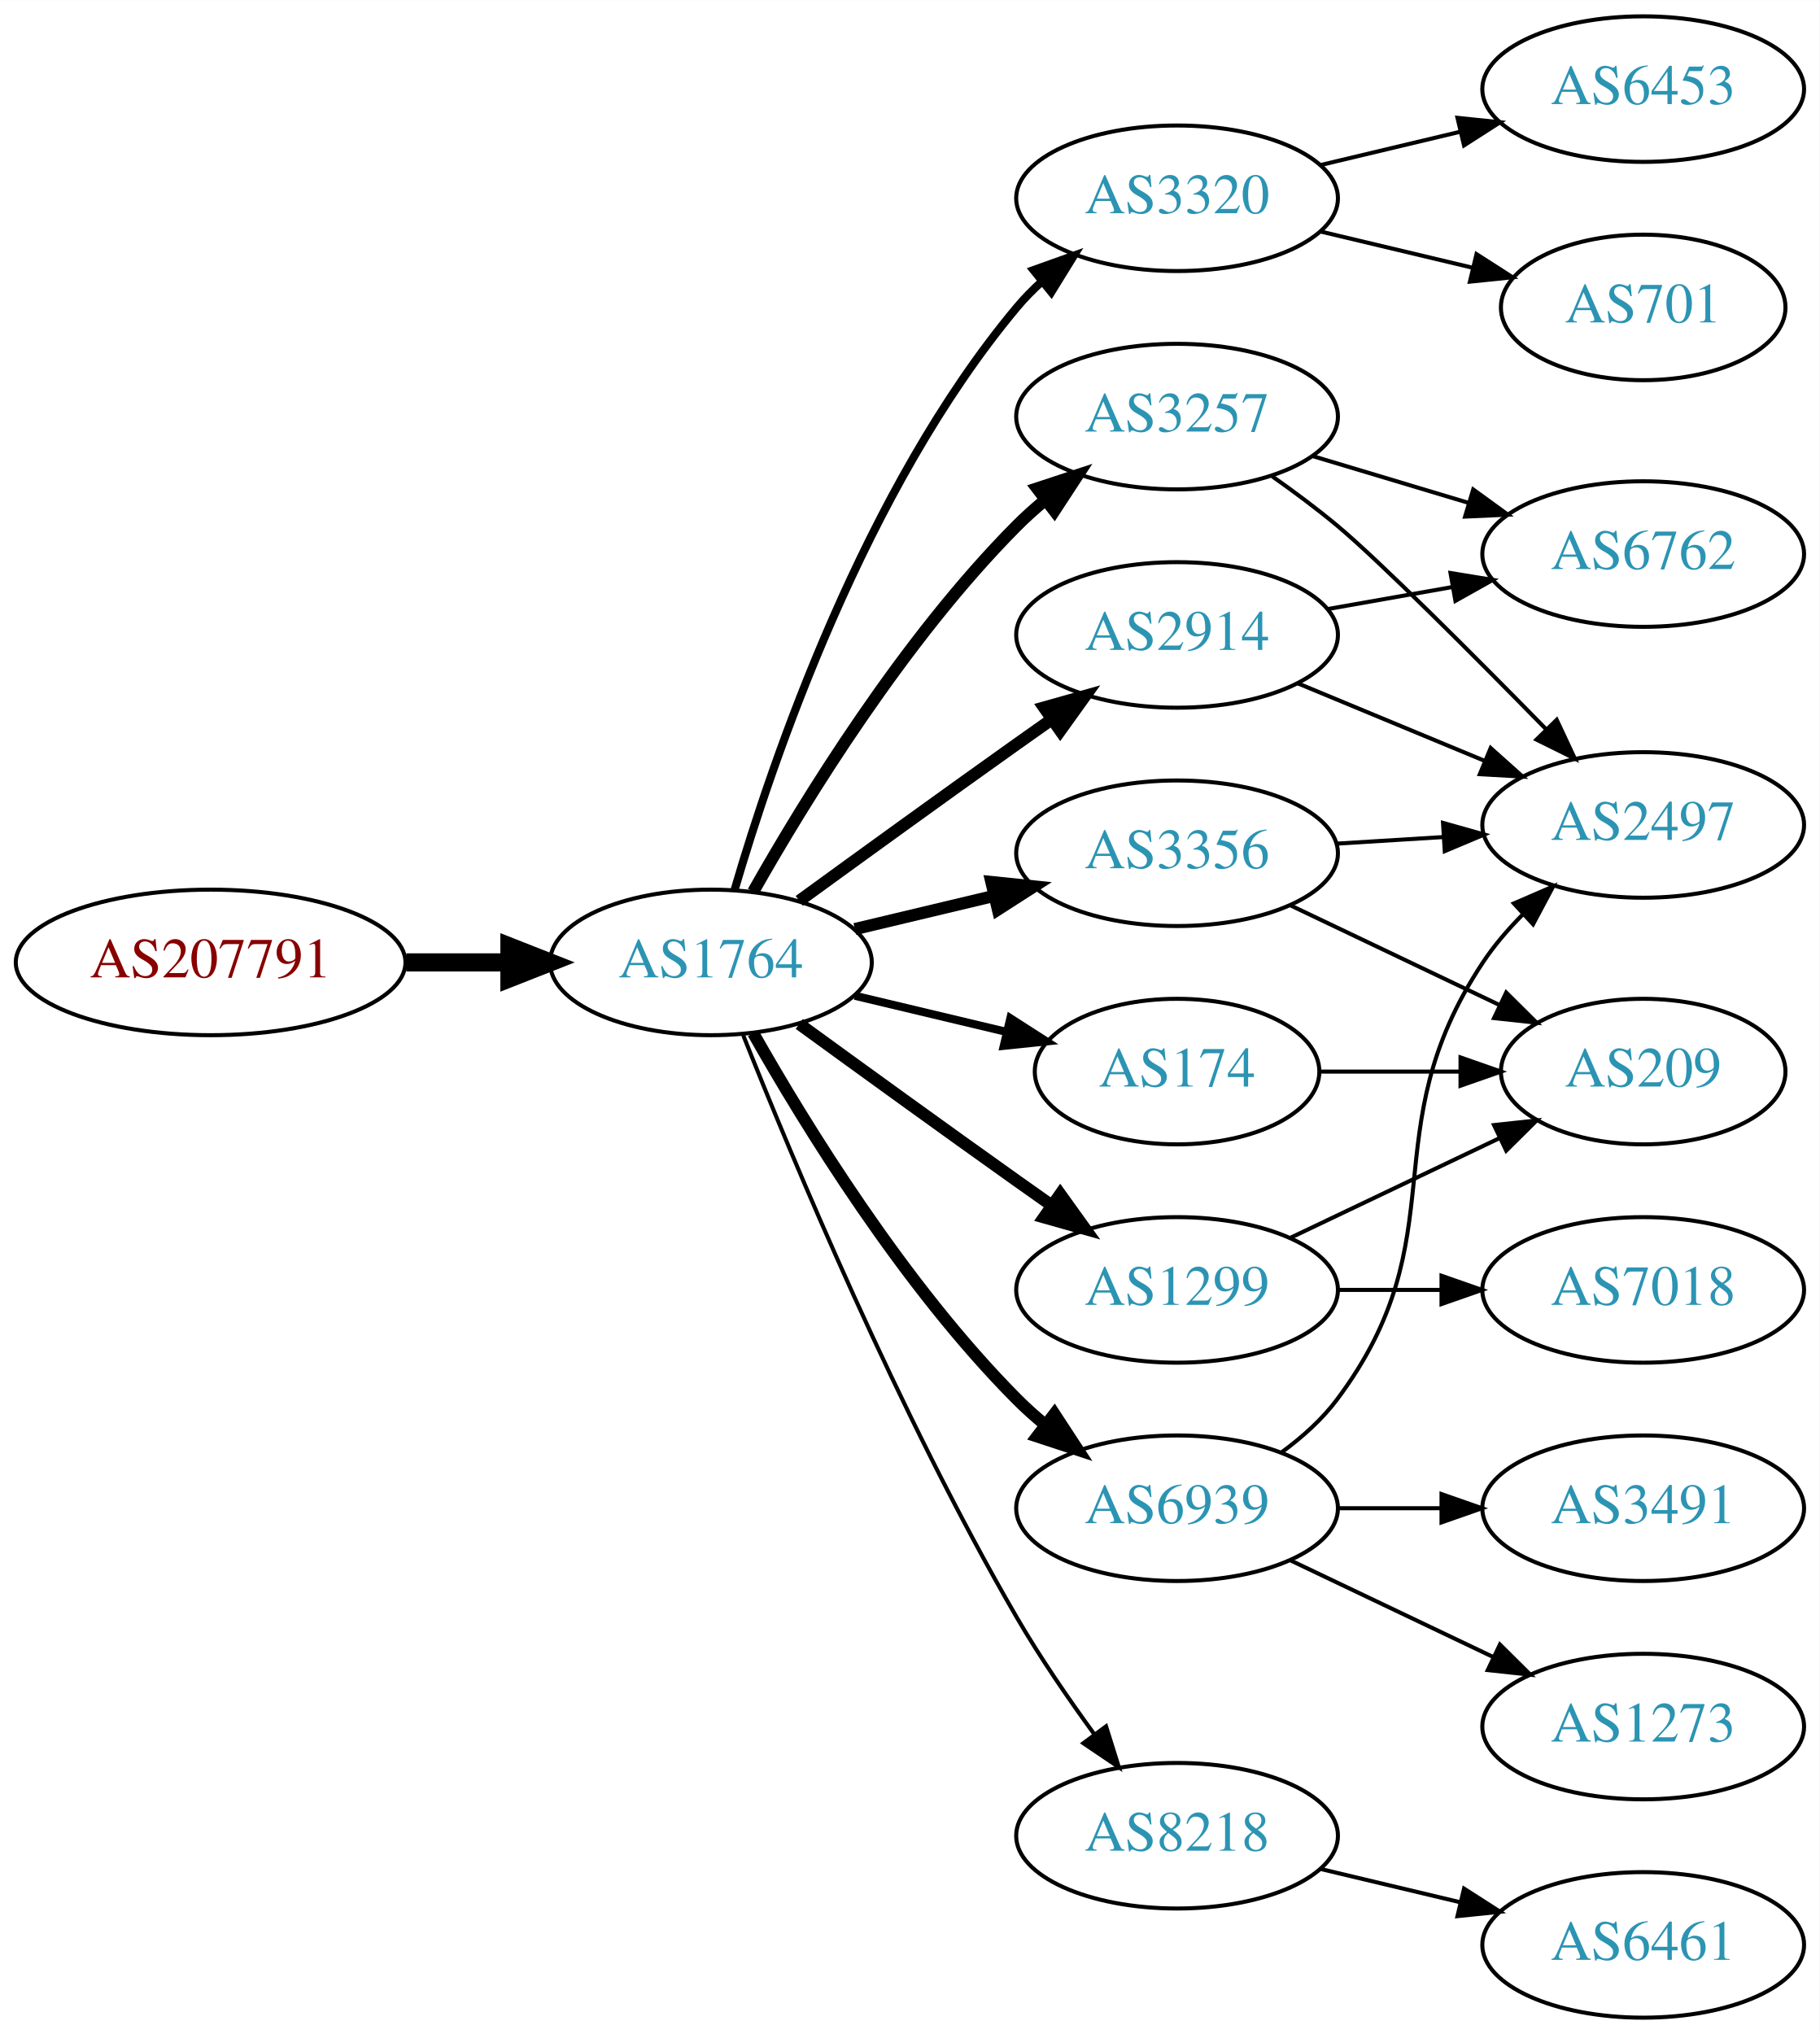
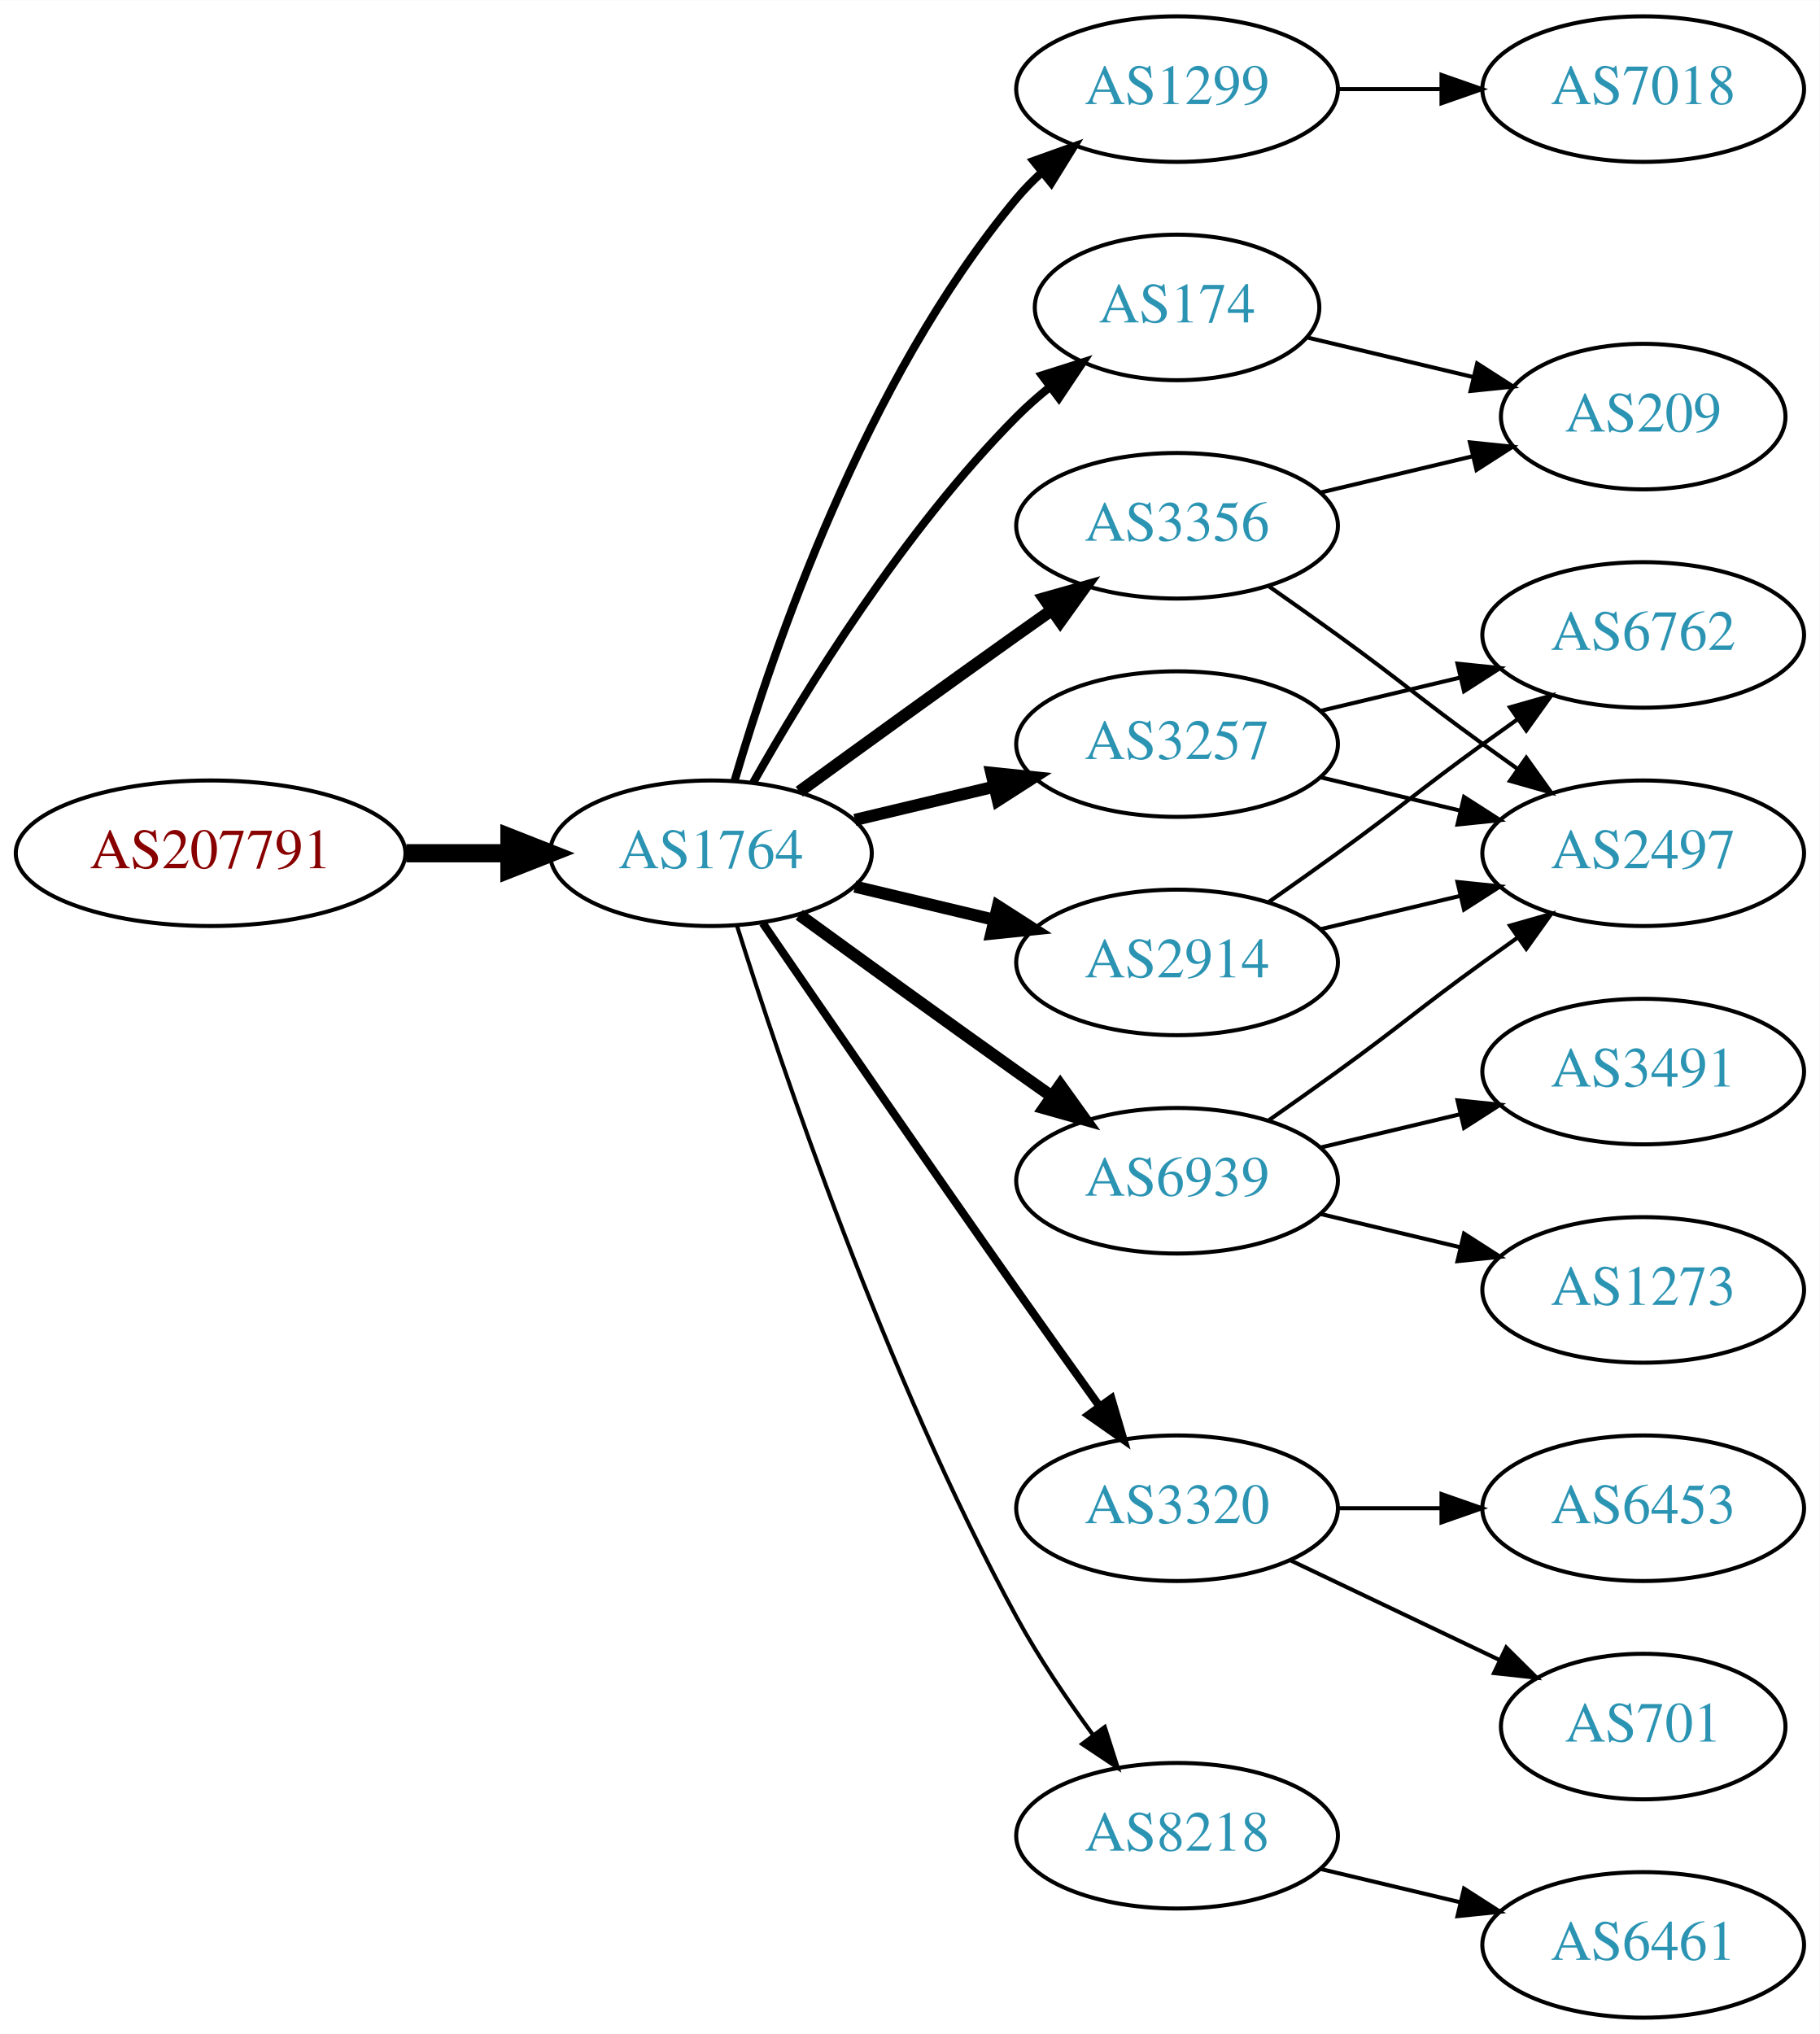
<svg xmlns="http://www.w3.org/2000/svg" xmlns:xlink="http://www.w3.org/1999/xlink" width="450pt" height="503pt" viewBox="0.00 0.00 450.07 503.00">
  <g id="graph0" class="graph" transform="scale(1 1) rotate(0) translate(4 499)">
    <polygon fill="white" stroke="none" points="-4,4 -4,-499 446.07,-499 446.07,4 -4,4" />
    <g id="node1" class="node">
      <g id="a_node1">
        <a xlink:href="/asn/207791" xlink:title="AS207791 ~ NTB SOLUTIONS GmbH [AT]">
-           <ellipse fill="#ffffff" stroke="black" cx="48.096" cy="-261" rx="48.192" ry="18" />
-           <text text-anchor="middle" x="48.096" y="-257.3" font-family="Times,serif" font-size="14.00" fill="#880000">AS207791</text>
+           <ellipse fill="#ffffff" stroke="black" cx="48.096" cy="-288" rx="48.192" ry="18" />
+           <text text-anchor="middle" x="48.096" y="-284.3" font-family="Times,serif" font-size="14.00" fill="#880000">AS207791</text>
        </a>
      </g>
    </g>
    <g id="node2" class="node">
      <g id="a_node2">
        <a xlink:href="/asn/1764" xlink:title="AS1764 ~ NEXTLAYER-AS [AT]">
-           <ellipse fill="#ffffff" stroke="black" cx="171.838" cy="-261" rx="39.794" ry="18" />
-           <text text-anchor="middle" x="171.838" y="-257.3" font-family="Times,serif" font-size="14.00" fill="#2c94b3">AS1764</text>
+           <ellipse fill="#ffffff" stroke="black" cx="171.838" cy="-288" rx="39.794" ry="18" />
+           <text text-anchor="middle" x="171.838" y="-284.3" font-family="Times,serif" font-size="14.00" fill="#2c94b3">AS1764</text>
        </a>
      </g>
    </g>
    <g id="edge1" class="edge">
-       <path fill="none" stroke="black" stroke-width="4.5" d="M96.513,-261C104.867,-261 113.577,-261 121.969,-261" />
-       <polygon fill="black" stroke="black" stroke-width="4.5" points="122.004,-264.938 132.004,-261 122.004,-257.063 122.004,-264.938" />
+       <path fill="none" stroke="black" stroke-width="4.5" d="M96.513,-288C104.867,-288 113.577,-288 121.969,-288" />
+       <polygon fill="black" stroke="black" stroke-width="4.5" points="122.004,-291.938 132.004,-288 122.004,-284.063 122.004,-291.938" />
    </g>
    <g id="node3" class="node">
      <g id="a_node3">
-         <a xlink:href="/asn/3320" xlink:title="AS3320 ~ DTAG [DE]">
-           <ellipse fill="#ffffff" stroke="black" cx="287.131" cy="-450" rx="39.794" ry="18" />
-           <text text-anchor="middle" x="287.131" y="-446.3" font-family="Times,serif" font-size="14.00" fill="#2c94b3">AS3320</text>
+         <a xlink:href="/asn/1299" xlink:title="AS1299 ~ Telia Carrier [EU]">
+           <ellipse fill="#ffffff" stroke="black" cx="287.131" cy="-477" rx="39.794" ry="18" />
+           <text text-anchor="middle" x="287.131" y="-473.3" font-family="Times,serif" font-size="14.00" fill="#2c94b3">AS1299</text>
        </a>
      </g>
    </g>
    <g id="edge2" class="edge">
-       <path fill="none" stroke="black" stroke-width="2" d="M177.712,-279.002C187.026,-310.844 209.843,-377.981 247.484,-423 249.355,-425.237 251.453,-427.374 253.679,-429.396" />
-       <polygon fill="black" stroke="black" stroke-width="2" points="251.623,-432.234 261.598,-435.804 256.026,-426.793 251.623,-432.234" />
+       <path fill="none" stroke="black" stroke-width="2" d="M177.712,-306.002C187.026,-337.844 209.843,-404.981 247.484,-450 249.355,-452.237 251.453,-454.374 253.679,-456.396" />
+       <polygon fill="black" stroke="black" stroke-width="2" points="251.623,-459.234 261.598,-462.804 256.026,-453.793 251.623,-459.234" />
    </g>
    <g id="node4" class="node">
      <g id="a_node4">
        <a xlink:href="/asn/3257" xlink:title="AS3257 ~ GTT [DE]">
-           <ellipse fill="#ffffff" stroke="black" cx="287.131" cy="-396" rx="39.794" ry="18" />
-           <text text-anchor="middle" x="287.131" y="-392.3" font-family="Times,serif" font-size="14.00" fill="#2c94b3">AS3257</text>
+           <ellipse fill="#ffffff" stroke="black" cx="287.131" cy="-315" rx="39.794" ry="18" />
+           <text text-anchor="middle" x="287.131" y="-311.3" font-family="Times,serif" font-size="14.00" fill="#2c94b3">AS3257</text>
        </a>
      </g>
    </g>
    <g id="edge3" class="edge">
-       <path fill="none" stroke="black" stroke-width="3" d="M182.298,-278.49C195.08,-301.096 219.512,-340.886 247.484,-369 249.595,-371.121 251.891,-373.188 254.277,-375.171" />
-       <polygon fill="black" stroke="black" stroke-width="3" points="252.529,-378.242 262.592,-381.556 256.792,-372.69 252.529,-378.242" />
+       <path fill="none" stroke="black" stroke-width="3" d="M207.445,-296.248C218.316,-298.838 230.471,-301.735 241.913,-304.462" />
+       <polygon fill="black" stroke="black" stroke-width="3" points="241.197,-307.889 251.736,-306.803 242.819,-301.08 241.197,-307.889" />
    </g>
    <g id="node5" class="node">
      <g id="a_node5">
-         <a xlink:href="/asn/3356" xlink:title="AS3356 ~ Level 3 Parent, LLC [US]">
-           <ellipse fill="#ffffff" stroke="black" cx="287.131" cy="-288" rx="39.794" ry="18" />
-           <text text-anchor="middle" x="287.131" y="-284.3" font-family="Times,serif" font-size="14.00" fill="#2c94b3">AS3356</text>
+         <a xlink:href="/asn/174" xlink:title="AS174 ~ Cogent Communications [US]">
+           <ellipse fill="#ffffff" stroke="black" cx="287.131" cy="-423" rx="35.194" ry="18" />
+           <text text-anchor="middle" x="287.131" y="-419.3" font-family="Times,serif" font-size="14.00" fill="#2c94b3">AS174</text>
        </a>
      </g>
    </g>
    <g id="edge4" class="edge">
-       <path fill="none" stroke="black" stroke-width="3" d="M207.445,-269.248C218.316,-271.838 230.471,-274.735 241.913,-277.462" />
-       <polygon fill="black" stroke="black" stroke-width="3" points="241.197,-280.889 251.736,-279.803 242.819,-274.08 241.197,-280.889" />
+       <path fill="none" stroke="black" stroke-width="2" d="M182.298,-305.49C195.08,-328.096 219.512,-367.886 247.484,-396 249.985,-398.513 252.745,-400.949 255.606,-403.261" />
+       <polygon fill="black" stroke="black" stroke-width="2" points="253.705,-406.21 263.804,-409.413 257.907,-400.611 253.705,-406.21" />
    </g>
    <g id="node6" class="node">
      <g id="a_node6">
-         <a xlink:href="/asn/2914" xlink:title="AS2914 ~ NTT America, Inc. [US]">
-           <ellipse fill="#ffffff" stroke="black" cx="287.131" cy="-342" rx="39.794" ry="18" />
-           <text text-anchor="middle" x="287.131" y="-338.3" font-family="Times,serif" font-size="14.00" fill="#2c94b3">AS2914</text>
+         <a xlink:href="/asn/3356" xlink:title="AS3356 ~ Level 3 Parent, LLC [US]">
+           <ellipse fill="#ffffff" stroke="black" cx="287.131" cy="-369" rx="39.794" ry="18" />
+           <text text-anchor="middle" x="287.131" y="-365.3" font-family="Times,serif" font-size="14.00" fill="#2c94b3">AS3356</text>
        </a>
      </g>
    </g>
    <g id="edge5" class="edge">
-       <path fill="none" stroke="black" stroke-width="3" d="M193.686,-276.222C208.62,-287.091 229.234,-302.025 247.484,-315 250.305,-317.005 253.248,-319.085 256.196,-321.159" />
-       <polygon fill="black" stroke="black" stroke-width="3" points="254.223,-324.05 264.421,-326.926 258.242,-318.319 254.223,-324.05" />
+       <path fill="none" stroke="black" stroke-width="3" d="M193.686,-303.222C208.62,-314.091 229.234,-329.025 247.484,-342 250.305,-344.005 253.248,-346.085 256.196,-348.159" />
+       <polygon fill="black" stroke="black" stroke-width="3" points="254.223,-351.05 264.421,-353.926 258.242,-345.319 254.223,-351.05" />
    </g>
    <g id="node7" class="node">
      <g id="a_node7">
+         <a xlink:href="/asn/2914" xlink:title="AS2914 ~ NTT America, Inc. [US]">
+           <ellipse fill="#ffffff" stroke="black" cx="287.131" cy="-261" rx="39.794" ry="18" />
+           <text text-anchor="middle" x="287.131" y="-257.3" font-family="Times,serif" font-size="14.00" fill="#2c94b3">AS2914</text>
+         </a>
+       </g>
+     </g>
+     <g id="edge6" class="edge">
+       <path fill="none" stroke="black" stroke-width="3" d="M207.445,-279.752C218.316,-277.162 230.471,-274.265 241.913,-271.538" />
+       <polygon fill="black" stroke="black" stroke-width="3" points="242.819,-274.92 251.736,-269.197 241.197,-268.111 242.819,-274.92" />
+     </g>
+     <g id="node8" class="node">
+       <g id="a_node8">
+         <a xlink:href="/asn/6939" xlink:title="AS6939 ~ Hurricane Electric LLC [US]">
+           <ellipse fill="#ffffff" stroke="black" cx="287.131" cy="-207" rx="39.794" ry="18" />
+           <text text-anchor="middle" x="287.131" y="-203.3" font-family="Times,serif" font-size="14.00" fill="#2c94b3">AS6939</text>
+         </a>
+       </g>
+     </g>
+     <g id="edge7" class="edge">
+       <path fill="none" stroke="black" stroke-width="3" d="M193.686,-272.778C208.62,-261.909 229.234,-246.975 247.484,-234 250.305,-231.995 253.248,-229.915 256.196,-227.841" />
+       <polygon fill="black" stroke="black" stroke-width="3" points="258.242,-230.681 264.421,-222.074 254.223,-224.95 258.242,-230.681" />
+     </g>
+     <g id="node9" class="node">
+       <g id="a_node9">
+         <a xlink:href="/asn/3320" xlink:title="AS3320 ~ DTAG [DE]">
+           <ellipse fill="#ffffff" stroke="black" cx="287.131" cy="-126" rx="39.794" ry="18" />
+           <text text-anchor="middle" x="287.131" y="-122.3" font-family="Times,serif" font-size="14.00" fill="#2c94b3">AS3320</text>
+         </a>
+       </g>
+     </g>
+     <g id="edge8" class="edge">
+       <path fill="none" stroke="black" stroke-width="2" d="M184.645,-270.731C199.288,-249.358 225.062,-211.88 247.484,-180 254.119,-170.567 261.469,-160.261 267.963,-151.205" />
+       <polygon fill="black" stroke="black" stroke-width="2" points="270.884,-153.138 273.875,-142.974 265.199,-149.054 270.884,-153.138" />
+     </g>
+     <g id="node10" class="node">
+       <g id="a_node10">
        <a xlink:href="/asn/8218" xlink:title="AS8218 ~ legacy Neotelecoms [FR]">
          <ellipse fill="#ffffff" stroke="black" cx="287.131" cy="-45" rx="39.794" ry="18" />
          <text text-anchor="middle" x="287.131" y="-41.3" font-family="Times,serif" font-size="14.00" fill="#2c94b3">AS8218</text>
        </a>
      </g>
    </g>
-     <g id="edge6" class="edge">
-       <path fill="none" stroke="black" d="M179.841,-242.949C191.968,-212.43 218.386,-149.067 247.484,-99 253.191,-89.181 260.229,-78.922 266.728,-70.016" />
-       <polygon fill="black" stroke="black" points="269.569,-72.061 272.734,-61.95 263.954,-67.881 269.569,-72.061" />
-     </g>
-     <g id="node8" class="node">
-       <g id="a_node8">
-         <a xlink:href="/asn/6939" xlink:title="AS6939 ~ Hurricane Electric LLC [US]">
-           <ellipse fill="#ffffff" stroke="black" cx="287.131" cy="-126" rx="39.794" ry="18" />
-           <text text-anchor="middle" x="287.131" y="-122.3" font-family="Times,serif" font-size="14.00" fill="#2c94b3">AS6939</text>
-         </a>
-       </g>
-     </g>
-     <g id="edge7" class="edge">
-       <path fill="none" stroke="black" stroke-width="3" d="M182.298,-243.51C195.08,-220.904 219.512,-181.114 247.484,-153 249.595,-150.879 251.891,-148.812 254.277,-146.829" />
-       <polygon fill="black" stroke="black" stroke-width="3" points="256.792,-149.31 262.592,-140.444 252.529,-143.758 256.792,-149.31" />
-     </g>
-     <g id="node9" class="node">
-       <g id="a_node9">
-         <a xlink:href="/asn/1299" xlink:title="AS1299 ~ Telia Carrier [EU]">
-           <ellipse fill="#ffffff" stroke="black" cx="287.131" cy="-180" rx="39.794" ry="18" />
-           <text text-anchor="middle" x="287.131" y="-176.3" font-family="Times,serif" font-size="14.00" fill="#2c94b3">AS1299</text>
-         </a>
-       </g>
-     </g>
-     <g id="edge8" class="edge">
-       <path fill="none" stroke="black" stroke-width="3" d="M193.686,-245.778C208.62,-234.909 229.234,-219.975 247.484,-207 250.305,-204.995 253.248,-202.915 256.196,-200.841" />
-       <polygon fill="black" stroke="black" stroke-width="3" points="258.242,-203.681 264.421,-195.074 254.223,-197.95 258.242,-203.681" />
-     </g>
-     <g id="node10" class="node">
-       <g id="a_node10">
-         <a xlink:href="/asn/174" xlink:title="AS174 ~ Cogent Communications [US]">
-           <ellipse fill="#ffffff" stroke="black" cx="287.131" cy="-234" rx="35.194" ry="18" />
-           <text text-anchor="middle" x="287.131" y="-230.3" font-family="Times,serif" font-size="14.00" fill="#2c94b3">AS174</text>
-         </a>
-       </g>
-     </g>
    <g id="edge9" class="edge">
-       <path fill="none" stroke="black" stroke-width="2" d="M207.445,-252.752C219.24,-249.942 232.544,-246.771 244.812,-243.847" />
-       <polygon fill="black" stroke="black" stroke-width="2" points="245.901,-247.186 254.817,-241.463 244.278,-240.376 245.901,-247.186" />
+       <path fill="none" stroke="black" d="M178.259,-270.159C189.03,-235.854 214.921,-158.797 247.484,-99 252.916,-89.026 259.89,-78.731 266.416,-69.84" />
+       <polygon fill="black" stroke="black" points="269.249,-71.895 272.47,-61.802 263.658,-67.684 269.249,-71.895" />
    </g>
    <g id="node11" class="node">
      <g id="a_node11">
-         <a xlink:href="/asn/701" xlink:title="AS701 ~ UUNET [US]">
-           <ellipse fill="#ffffff" stroke="black" cx="402.424" cy="-423" rx="35.194" ry="18" />
-           <text text-anchor="middle" x="402.424" y="-419.3" font-family="Times,serif" font-size="14.00" fill="#2c94b3">AS701</text>
+         <a xlink:href="/asn/7018" xlink:title="AS7018 ~ AT&amp;T Services, Inc. [US]">
+           <ellipse fill="#ffffff" stroke="black" cx="402.424" cy="-477" rx="39.794" ry="18" />
+           <text text-anchor="middle" x="402.424" y="-473.3" font-family="Times,serif" font-size="14.00" fill="#2c94b3">AS7018</text>
        </a>
      </g>
    </g>
    <g id="edge10" class="edge">
-       <path fill="none" stroke="black" d="M322.738,-441.752C334.533,-438.942 347.837,-435.771 360.105,-432.847" />
-       <polygon fill="black" stroke="black" points="361.194,-436.186 370.11,-430.463 359.571,-429.376 361.194,-436.186" />
+       <path fill="none" stroke="black" d="M326.803,-477C335.006,-477 343.77,-477 352.302,-477" />
+       <polygon fill="black" stroke="black" points="352.541,-480.5 362.541,-477 352.541,-473.5 352.541,-480.5" />
    </g>
    <g id="node12" class="node">
      <g id="a_node12">
-         <a xlink:href="/asn/6453" xlink:title="AS6453 ~ TATA COMMUNICATIONS (AMERICA) INC [US]">
-           <ellipse fill="#ffffff" stroke="black" cx="402.424" cy="-477" rx="39.794" ry="18" />
-           <text text-anchor="middle" x="402.424" y="-473.3" font-family="Times,serif" font-size="14.00" fill="#2c94b3">AS6453</text>
+         <a xlink:href="/asn/2497" xlink:title="AS2497 ~ Internet Initiative Japan Inc. [JP]">
+           <ellipse fill="#ffffff" stroke="black" cx="402.424" cy="-288" rx="39.794" ry="18" />
+           <text text-anchor="middle" x="402.424" y="-284.3" font-family="Times,serif" font-size="14.00" fill="#2c94b3">AS2497</text>
        </a>
      </g>
    </g>
    <g id="edge11" class="edge">
-       <path fill="none" stroke="black" d="M322.738,-458.248C333.609,-460.838 345.764,-463.735 357.206,-466.462" />
-       <polygon fill="black" stroke="black" points="356.49,-469.889 367.029,-468.803 358.112,-463.08 356.49,-469.889" />
+       <path fill="none" stroke="black" d="M322.738,-306.752C333.609,-304.162 345.764,-301.265 357.206,-298.538" />
+       <polygon fill="black" stroke="black" points="358.112,-301.92 367.029,-296.197 356.49,-295.111 358.112,-301.92" />
    </g>
    <g id="node13" class="node">
      <g id="a_node13">
-         <a xlink:href="/asn/2497" xlink:title="AS2497 ~ Internet Initiative Japan Inc. [JP]">
-           <ellipse fill="#ffffff" stroke="black" cx="402.424" cy="-295" rx="39.794" ry="18" />
-           <text text-anchor="middle" x="402.424" y="-291.3" font-family="Times,serif" font-size="14.00" fill="#2c94b3">AS2497</text>
+         <a xlink:href="/asn/6762" xlink:title="AS6762 ~ TELECOM ITALIA SPARKLE S.p.A. [IT]">
+           <ellipse fill="#ffffff" stroke="black" cx="402.424" cy="-342" rx="39.794" ry="18" />
+           <text text-anchor="middle" x="402.424" y="-338.3" font-family="Times,serif" font-size="14.00" fill="#2c94b3">AS6762</text>
        </a>
      </g>
    </g>
    <g id="edge12" class="edge">
-       <path fill="none" stroke="black" d="M310.686,-381.211C316.091,-377.405 321.75,-373.195 326.777,-369 337.136,-360.355 360.435,-337.006 378.268,-318.825" />
-       <polygon fill="black" stroke="black" points="381.032,-321.004 385.522,-311.408 376.028,-316.11 381.032,-321.004" />
+       <path fill="none" stroke="black" d="M322.738,-323.248C333.609,-325.838 345.764,-328.735 357.206,-331.462" />
+       <polygon fill="black" stroke="black" points="356.49,-334.889 367.029,-333.803 358.112,-328.08 356.49,-334.889" />
+     </g>
+     <g id="node18" class="node">
+       <g id="a_node18">
+         <a xlink:href="/asn/209" xlink:title="AS209 ~ CenturyLink Communications, LLC [US]">
+           <ellipse fill="#ffffff" stroke="black" cx="402.424" cy="-396" rx="35.194" ry="18" />
+           <text text-anchor="middle" x="402.424" y="-392.3" font-family="Times,serif" font-size="14.00" fill="#2c94b3">AS209</text>
+         </a>
+       </g>
+     </g>
+     <g id="edge20" class="edge">
+       <path fill="none" stroke="black" d="M319.389,-415.551C332.019,-412.541 346.773,-409.024 360.259,-405.81" />
+       <polygon fill="black" stroke="black" points="361.352,-409.148 370.268,-403.425 359.729,-402.339 361.352,-409.148" />
+     </g>
+     <g id="edge19" class="edge">
+       <path fill="none" stroke="black" d="M309.888,-353.991C315.422,-350.121 321.341,-345.936 326.777,-342 342.977,-330.271 346.578,-326.729 362.777,-315 365.58,-312.971 368.512,-310.875 371.453,-308.79" />
+       <polygon fill="black" stroke="black" points="373.504,-311.627 379.667,-303.009 369.475,-305.903 373.504,-311.627" />
+     </g>
+     <g id="edge18" class="edge">
+       <path fill="none" stroke="black" d="M322.738,-377.248C334.533,-380.058 347.837,-383.229 360.105,-386.153" />
+       <polygon fill="black" stroke="black" points="359.571,-389.624 370.11,-388.537 361.194,-382.814 359.571,-389.624" />
+     </g>
+     <g id="edge23" class="edge">
+       <path fill="none" stroke="black" d="M322.738,-269.248C333.609,-271.838 345.764,-274.735 357.206,-277.462" />
+       <polygon fill="black" stroke="black" points="356.49,-280.889 367.029,-279.803 358.112,-274.08 356.49,-280.889" />
+     </g>
+     <g id="edge22" class="edge">
+       <path fill="none" stroke="black" d="M309.888,-276.009C315.422,-279.879 321.341,-284.064 326.777,-288 342.977,-299.729 346.578,-303.271 362.777,-315 365.58,-317.029 368.512,-319.125 371.453,-321.21" />
+       <polygon fill="black" stroke="black" points="369.475,-324.097 379.667,-326.991 373.504,-318.373 369.475,-324.097" />
+     </g>
+     <g id="edge14" class="edge">
+       <path fill="none" stroke="black" d="M309.888,-222.009C315.422,-225.879 321.341,-230.064 326.777,-234 342.977,-245.729 346.578,-249.271 362.777,-261 365.58,-263.029 368.512,-265.125 371.453,-267.21" />
+       <polygon fill="black" stroke="black" points="369.475,-270.097 379.667,-272.991 373.504,-264.373 369.475,-270.097" />
    </g>
    <g id="node14" class="node">
      <g id="a_node14">
-         <a xlink:href="/asn/6762" xlink:title="AS6762 ~ TELECOM ITALIA SPARKLE S.p.A. [IT]">
-           <ellipse fill="#ffffff" stroke="black" cx="402.424" cy="-362" rx="39.794" ry="18" />
-           <text text-anchor="middle" x="402.424" y="-358.3" font-family="Times,serif" font-size="14.00" fill="#2c94b3">AS6762</text>
+         <a xlink:href="/asn/1273" xlink:title="AS1273 ~ Vodafone Group PLC [EU]">
+           <ellipse fill="#ffffff" stroke="black" cx="402.424" cy="-180" rx="39.794" ry="18" />
+           <text text-anchor="middle" x="402.424" y="-176.3" font-family="Times,serif" font-size="14.00" fill="#2c94b3">AS1273</text>
        </a>
      </g>
    </g>
    <g id="edge13" class="edge">
-       <path fill="none" stroke="black" d="M320.596,-386.257C332.566,-382.665 346.309,-378.54 359.027,-374.723" />
-       <polygon fill="black" stroke="black" points="360.382,-377.971 368.954,-371.744 358.37,-371.267 360.382,-377.971" />
-     </g>
-     <g id="edge14" class="edge">
-       <path fill="none" stroke="black" d="M326.487,-290.37C334.976,-290.894 344.08,-291.457 352.914,-292.003" />
-       <polygon fill="black" stroke="black" points="352.911,-295.509 363.108,-292.633 353.342,-288.522 352.911,-295.509" />
+       <path fill="none" stroke="black" d="M322.738,-198.752C333.609,-196.162 345.764,-193.265 357.206,-190.538" />
+       <polygon fill="black" stroke="black" points="358.112,-193.92 367.029,-188.197 356.49,-187.111 358.112,-193.92" />
    </g>
    <g id="node15" class="node">
      <g id="a_node15">
-         <a xlink:href="/asn/209" xlink:title="AS209 ~ CenturyLink Communications, LLC [US]">
-           <ellipse fill="#ffffff" stroke="black" cx="402.424" cy="-234" rx="35.194" ry="18" />
-           <text text-anchor="middle" x="402.424" y="-230.3" font-family="Times,serif" font-size="14.00" fill="#2c94b3">AS209</text>
+         <a xlink:href="/asn/3491" xlink:title="AS3491 ~ PCCW Global, Inc. [US]">
+           <ellipse fill="#ffffff" stroke="black" cx="402.424" cy="-234" rx="39.794" ry="18" />
+           <text text-anchor="middle" x="402.424" y="-230.3" font-family="Times,serif" font-size="14.00" fill="#2c94b3">AS3491</text>
        </a>
      </g>
    </g>
    <g id="edge15" class="edge">
-       <path fill="none" stroke="black" d="M315.267,-275.066C330.699,-267.71 350.185,-258.423 366.72,-250.541" />
-       <polygon fill="black" stroke="black" points="368.54,-253.551 376.062,-246.089 365.529,-247.232 368.54,-253.551" />
-     </g>
-     <g id="edge17" class="edge">
-       <path fill="none" stroke="black" d="M317.013,-330.018C330.995,-324.218 347.976,-317.173 363.031,-310.928" />
-       <polygon fill="black" stroke="black" points="364.699,-314.025 372.595,-306.96 362.017,-307.559 364.699,-314.025" />
-     </g>
-     <g id="edge16" class="edge">
-       <path fill="none" stroke="black" d="M324.289,-348.383C334.1,-350.115 344.858,-352.014 355.144,-353.83" />
-       <polygon fill="black" stroke="black" points="354.764,-357.317 365.221,-355.609 355.981,-350.424 354.764,-357.317" />
+       <path fill="none" stroke="black" d="M322.738,-215.248C333.609,-217.838 345.764,-220.735 357.206,-223.462" />
+       <polygon fill="black" stroke="black" points="356.49,-226.889 367.029,-225.803 358.112,-220.08 356.49,-226.889" />
    </g>
    <g id="node16" class="node">
      <g id="a_node16">
+         <a xlink:href="/asn/701" xlink:title="AS701 ~ UUNET [US]">
+           <ellipse fill="#ffffff" stroke="black" cx="402.424" cy="-72" rx="35.194" ry="18" />
+           <text text-anchor="middle" x="402.424" y="-68.3" font-family="Times,serif" font-size="14.00" fill="#2c94b3">AS701</text>
+         </a>
+       </g>
+     </g>
+     <g id="edge16" class="edge">
+       <path fill="none" stroke="black" d="M315.267,-113.066C330.699,-105.71 350.185,-96.423 366.72,-88.541" />
+       <polygon fill="black" stroke="black" points="368.54,-91.551 376.062,-84.089 365.529,-85.232 368.54,-91.551" />
+     </g>
+     <g id="node17" class="node">
+       <g id="a_node17">
+         <a xlink:href="/asn/6453" xlink:title="AS6453 ~ TATA COMMUNICATIONS (AMERICA) INC [US]">
+           <ellipse fill="#ffffff" stroke="black" cx="402.424" cy="-126" rx="39.794" ry="18" />
+           <text text-anchor="middle" x="402.424" y="-122.3" font-family="Times,serif" font-size="14.00" fill="#2c94b3">AS6453</text>
+         </a>
+       </g>
+     </g>
+     <g id="edge17" class="edge">
+       <path fill="none" stroke="black" d="M326.803,-126C335.006,-126 343.77,-126 352.302,-126" />
+       <polygon fill="black" stroke="black" points="352.541,-129.5 362.541,-126 352.541,-122.5 352.541,-129.5" />
+     </g>
+     <g id="node19" class="node">
+       <g id="a_node19">
        <a xlink:href="/asn/6461" xlink:title="AS6461 ~ Zayo Bandwidth [US]">
          <ellipse fill="#ffffff" stroke="black" cx="402.424" cy="-18" rx="39.794" ry="18" />
          <text text-anchor="middle" x="402.424" y="-14.3" font-family="Times,serif" font-size="14.00" fill="#2c94b3">AS6461</text>
        </a>
      </g>
    </g>
-     <g id="edge18" class="edge">
+     <g id="edge21" class="edge">
      <path fill="none" stroke="black" d="M322.738,-36.752C333.609,-34.162 345.764,-31.265 357.206,-28.538" />
      <polygon fill="black" stroke="black" points="358.112,-31.92 367.029,-26.197 356.49,-25.111 358.112,-31.92" />
    </g>
-     <g id="edge19" class="edge">
-       <path fill="none" stroke="black" d="M313.062,-139.882C318.138,-143.611 323.056,-148.016 326.777,-153 357.049,-193.542 334.817,-218.831 362.777,-261 365.534,-265.157 368.925,-269.117 372.544,-272.769" />
-       <polygon fill="black" stroke="black" points="370.437,-275.587 380.16,-279.797 375.184,-270.443 370.437,-275.587" />
-     </g>
-     <g id="node17" class="node">
-       <g id="a_node17">
-         <a xlink:href="/asn/1273" xlink:title="AS1273 ~ Vodafone Group PLC [EU]">
-           <ellipse fill="#ffffff" stroke="black" cx="402.424" cy="-72" rx="39.794" ry="18" />
-           <text text-anchor="middle" x="402.424" y="-68.3" font-family="Times,serif" font-size="14.00" fill="#2c94b3">AS1273</text>
-         </a>
-       </g>
-     </g>
-     <g id="edge20" class="edge">
-       <path fill="none" stroke="black" d="M315.267,-113.066C330.261,-105.919 349.082,-96.948 365.306,-89.215" />
-       <polygon fill="black" stroke="black" points="366.988,-92.291 374.509,-84.829 363.976,-85.972 366.988,-92.291" />
-     </g>
-     <g id="node18" class="node">
-       <g id="a_node18">
-         <a xlink:href="/asn/3491" xlink:title="AS3491 ~ PCCW Global, Inc. [US]">
-           <ellipse fill="#ffffff" stroke="black" cx="402.424" cy="-126" rx="39.794" ry="18" />
-           <text text-anchor="middle" x="402.424" y="-122.3" font-family="Times,serif" font-size="14.00" fill="#2c94b3">AS3491</text>
-         </a>
-       </g>
-     </g>
-     <g id="edge21" class="edge">
-       <path fill="none" stroke="black" d="M326.803,-126C335.006,-126 343.77,-126 352.302,-126" />
-       <polygon fill="black" stroke="black" points="352.541,-129.5 362.541,-126 352.541,-122.5 352.541,-129.5" />
-     </g>
-     <g id="edge22" class="edge">
-       <path fill="none" stroke="black" d="M315.267,-192.934C330.699,-200.29 350.185,-209.577 366.72,-217.459" />
-       <polygon fill="black" stroke="black" points="365.529,-220.768 376.062,-221.911 368.54,-214.449 365.529,-220.768" />
-     </g>
-     <g id="node19" class="node">
-       <g id="a_node19">
-         <a xlink:href="/asn/7018" xlink:title="AS7018 ~ AT&amp;T Services, Inc. [US]">
-           <ellipse fill="#ffffff" stroke="black" cx="402.424" cy="-180" rx="39.794" ry="18" />
-           <text text-anchor="middle" x="402.424" y="-176.3" font-family="Times,serif" font-size="14.00" fill="#2c94b3">AS7018</text>
-         </a>
-       </g>
-     </g>
-     <g id="edge23" class="edge">
-       <path fill="none" stroke="black" d="M326.803,-180C335.006,-180 343.77,-180 352.302,-180" />
-       <polygon fill="black" stroke="black" points="352.541,-183.5 362.541,-180 352.541,-176.5 352.541,-183.5" />
-     </g>
-     <g id="edge24" class="edge">
-       <path fill="none" stroke="black" d="M322.43,-234C333.3,-234 345.478,-234 356.955,-234" />
-       <polygon fill="black" stroke="black" points="357.241,-237.5 367.241,-234 357.241,-230.5 357.241,-237.5" />
-     </g>
  </g>
</svg>
